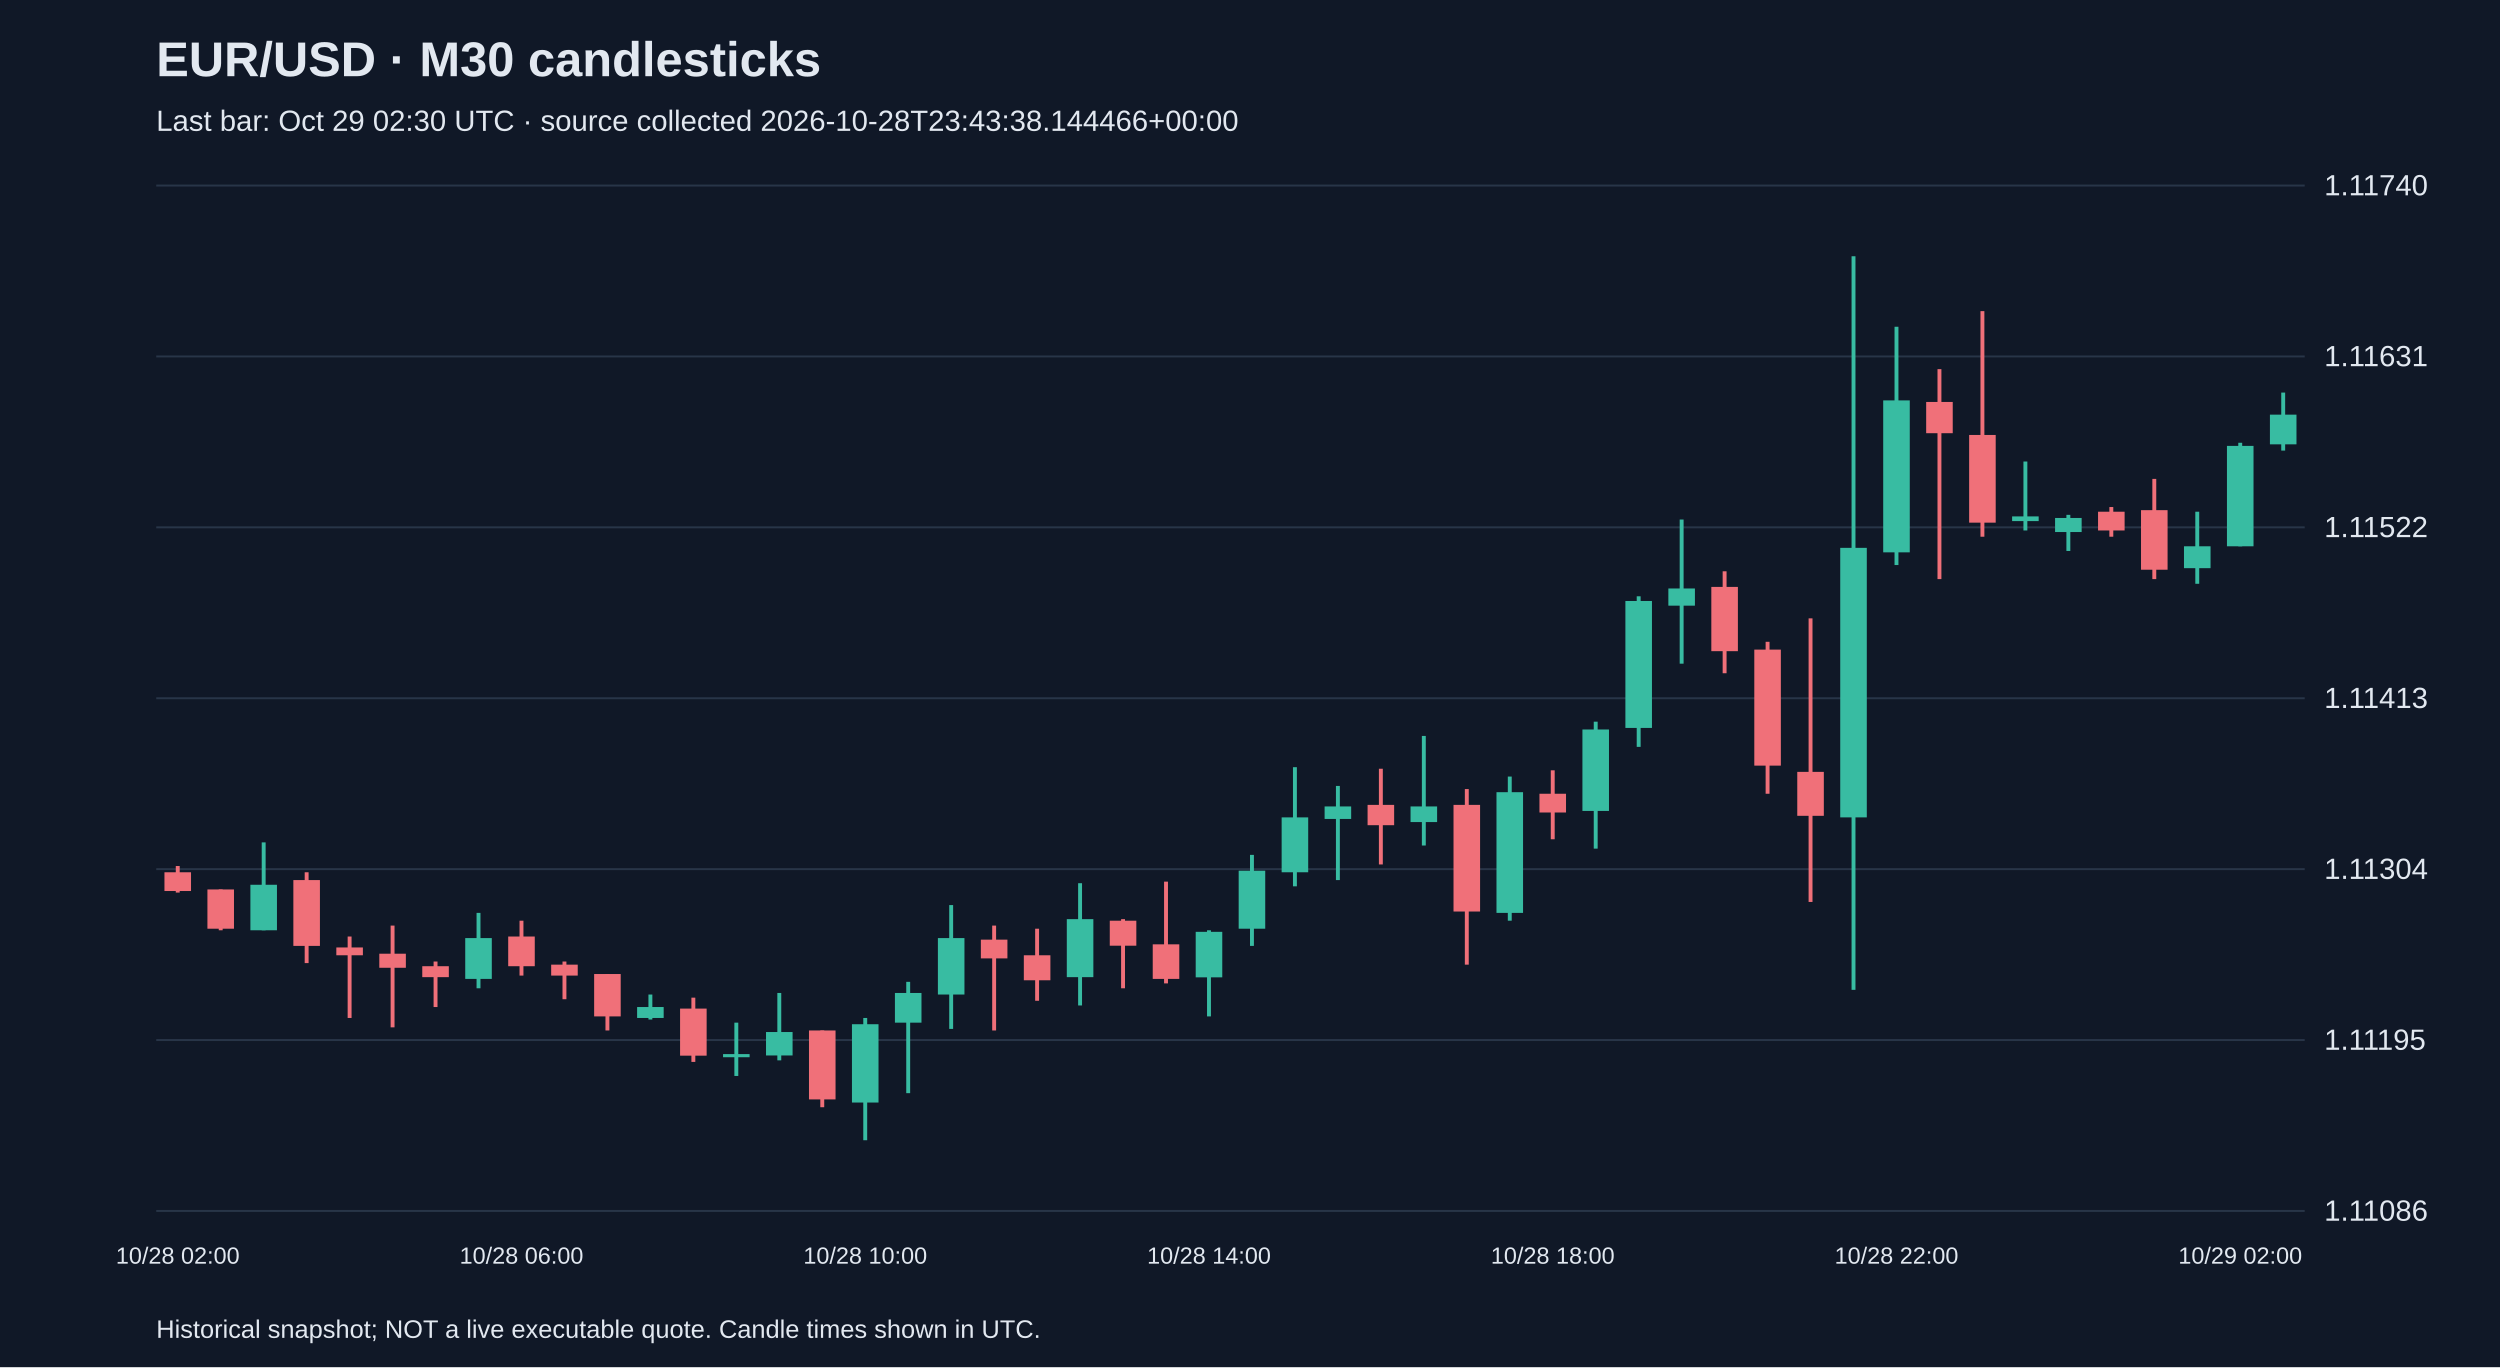
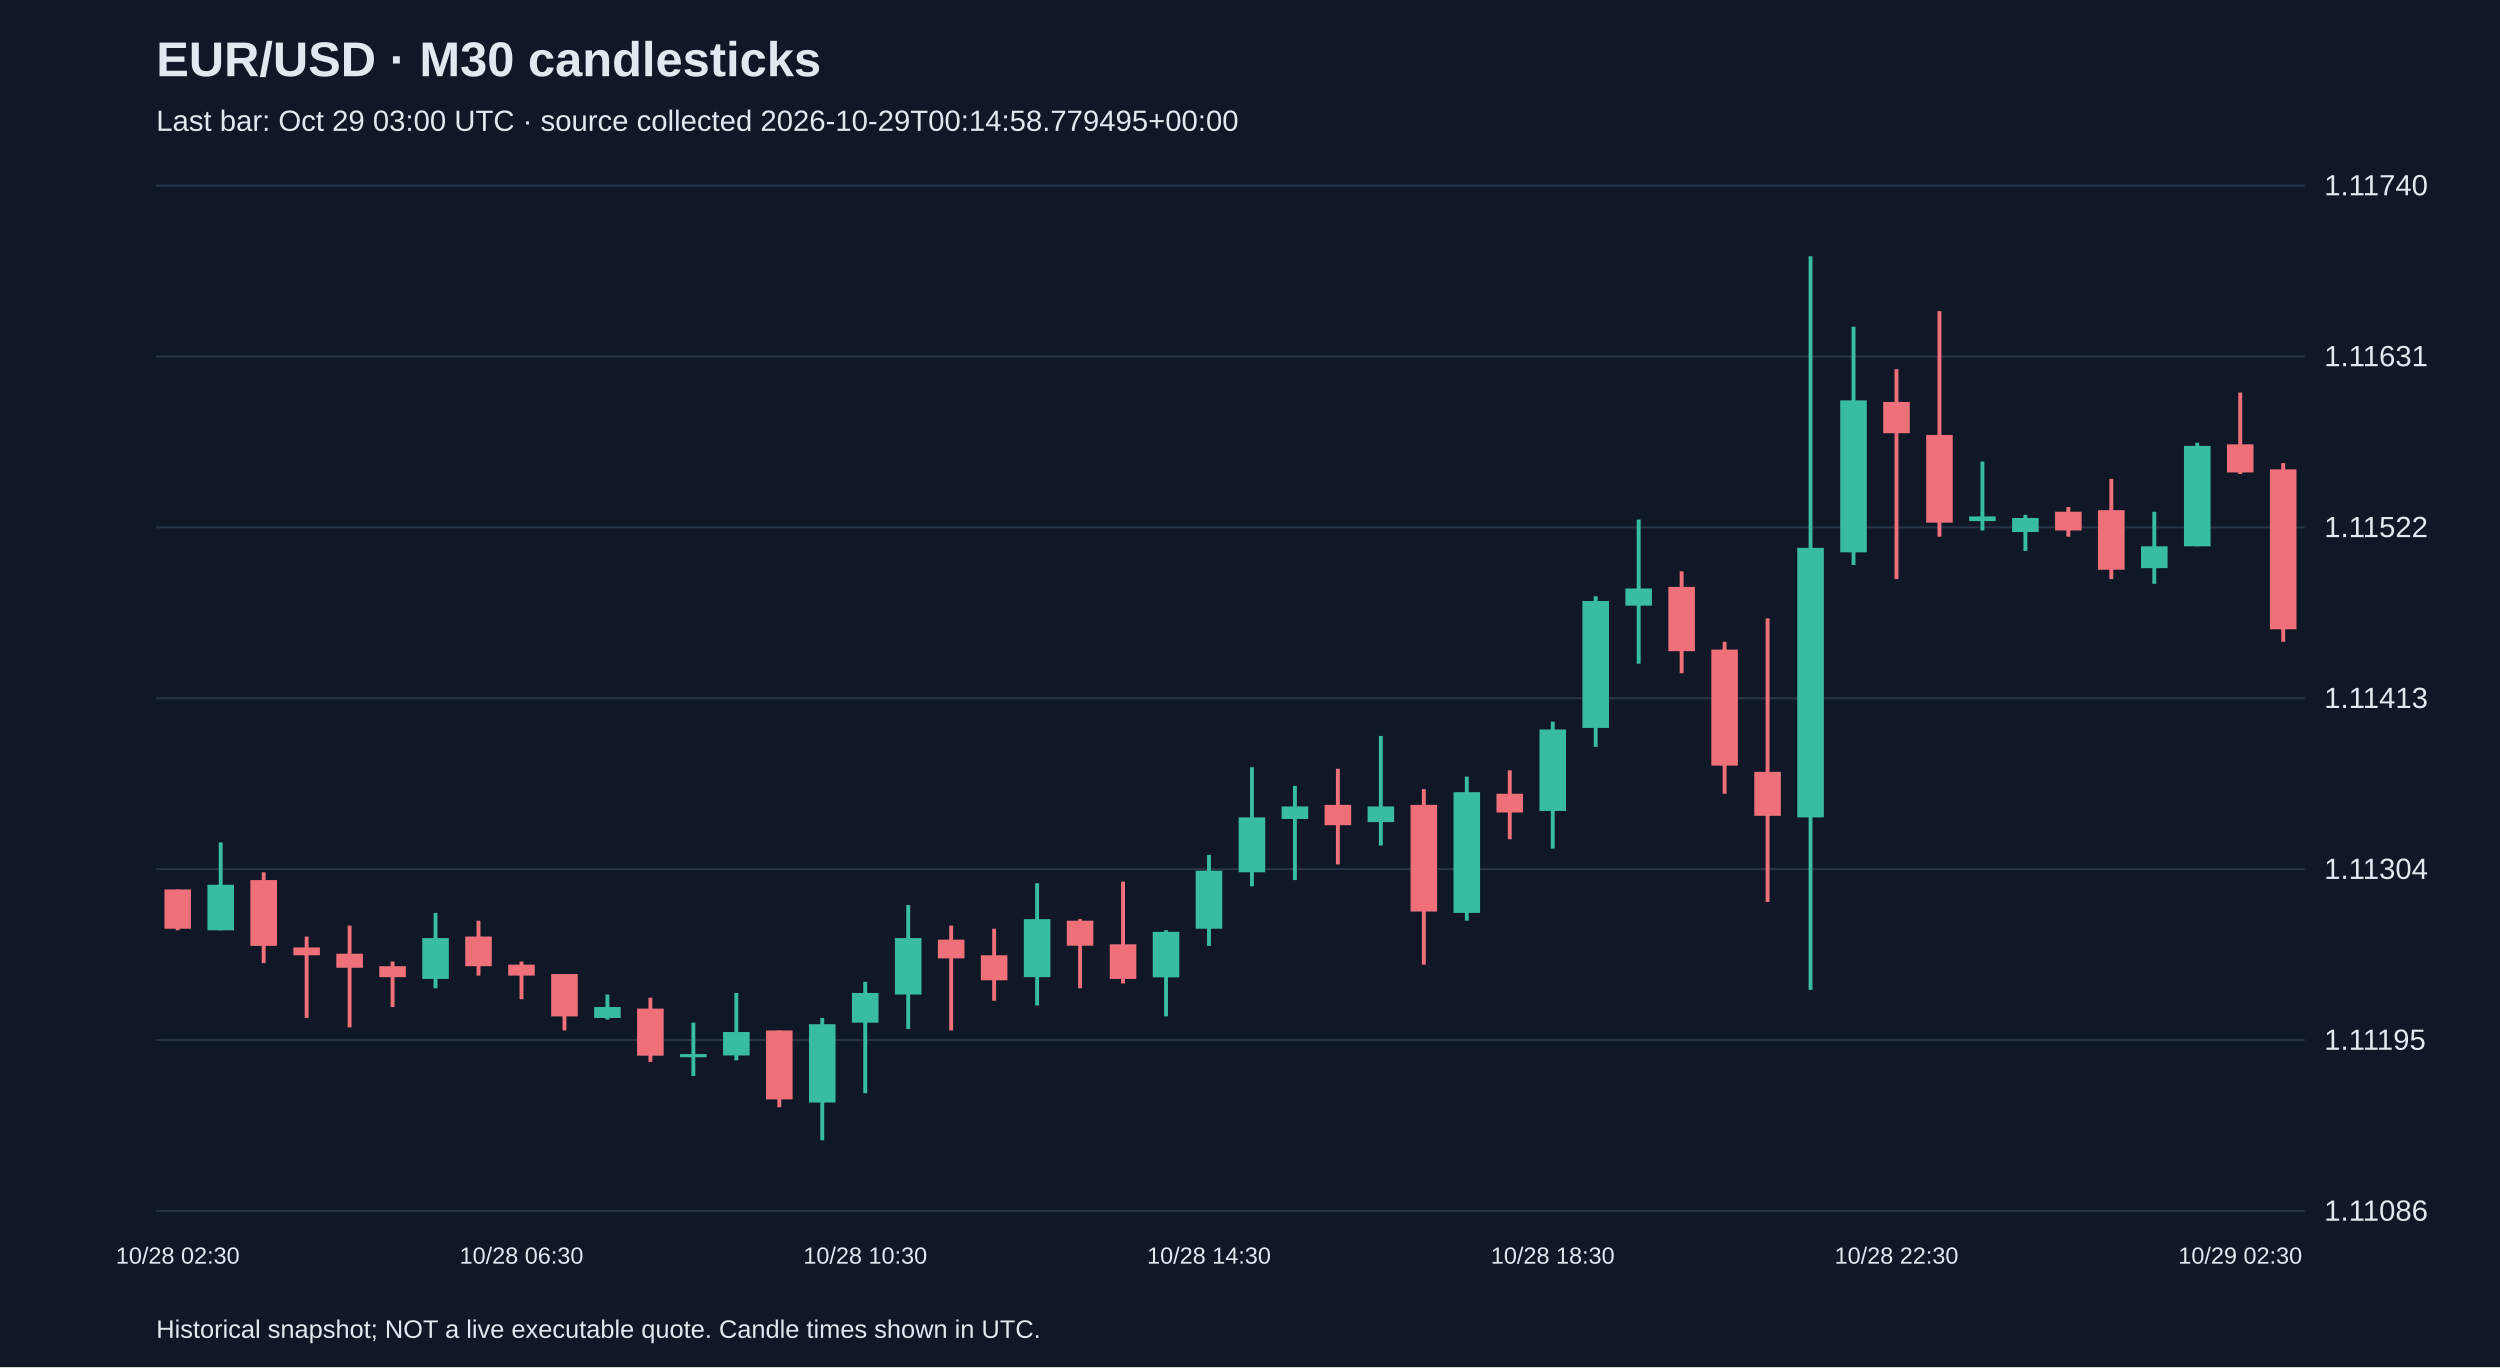
<svg xmlns="http://www.w3.org/2000/svg" viewBox="0 0 1280 700">
  <rect width="100%" height="100%" fill="#101827" />
  <style>text{font-family:Arial,sans-serif;fill:#e2e8f0}</style>
  <text x="80" y="39" font-size="25" font-weight="bold">EUR/USD · M30 candlesticks</text>
-   <text x="80" y="67" font-size="15" fill="#a6b1c5">Last bar: Oct 29 02:30 UTC · source collected 2026-10-28T23:43:38.144466+00:00</text>
+   <text x="80" y="67" font-size="15" fill="#a6b1c5">Last bar: Oct 29 03:00 UTC · source collected 2026-10-29T00:14:58.779495+00:00</text>
  <line x1="80" y1="620.0" x2="1180" y2="620.0" stroke="#283548" />
  <text x="1190" y="625.0" font-size="15">1.11086</text>
  <line x1="80" y1="532.5" x2="1180" y2="532.5" stroke="#283548" />
  <text x="1190" y="537.5" font-size="15">1.11195</text>
  <line x1="80" y1="445.0" x2="1180" y2="445.0" stroke="#283548" />
  <text x="1190" y="450.0" font-size="15">1.11304</text>
  <line x1="80" y1="357.5" x2="1180" y2="357.5" stroke="#283548" />
  <text x="1190" y="362.5" font-size="15">1.11413</text>
  <line x1="80" y1="270.0" x2="1180" y2="270.0" stroke="#283548" />
  <text x="1190" y="275.0" font-size="15">1.11522</text>
  <line x1="80" y1="182.5" x2="1180" y2="182.5" stroke="#283548" />
  <text x="1190" y="187.5" font-size="15">1.11631</text>
  <line x1="80" y1="95.0" x2="1180" y2="95.0" stroke="#283548" />
  <text x="1190" y="100.0" font-size="15">1.11740</text>
-   <line x1="91.0" y1="443.4" x2="91.0" y2="457.0" stroke="#f07079" stroke-width="2" />
-   <rect x="84.2" y="446.6" width="13.6" height="9.6" fill="#f07079" />
-   <text x="91.0" y="647" text-anchor="middle" font-size="12">10/28 02:00</text>
-   <line x1="113.0" y1="455.4" x2="113.0" y2="476.3" stroke="#f07079" stroke-width="2" />
-   <rect x="106.2" y="455.4" width="13.6" height="20.1" fill="#f07079" />
-   <line x1="135.0" y1="431.3" x2="135.0" y2="476.3" stroke="#38bca2" stroke-width="2" />
-   <rect x="128.2" y="453.0" width="13.6" height="23.3" fill="#38bca2" />
-   <line x1="157.0" y1="446.6" x2="157.0" y2="493.1" stroke="#f07079" stroke-width="2" />
-   <rect x="150.2" y="450.6" width="13.6" height="33.7" fill="#f07079" />
-   <line x1="179.0" y1="479.5" x2="179.0" y2="521.2" stroke="#f07079" stroke-width="2" />
-   <rect x="172.2" y="485.1" width="13.6" height="4.0" fill="#f07079" />
-   <line x1="201.0" y1="473.9" x2="201.0" y2="526.0" stroke="#f07079" stroke-width="2" />
-   <rect x="194.2" y="488.3" width="13.6" height="7.2" fill="#f07079" />
-   <line x1="223.0" y1="492.3" x2="223.0" y2="515.6" stroke="#f07079" stroke-width="2" />
-   <rect x="216.2" y="494.7" width="13.6" height="5.6" fill="#f07079" />
-   <line x1="245.0" y1="467.4" x2="245.0" y2="506.0" stroke="#38bca2" stroke-width="2" />
-   <rect x="238.2" y="480.3" width="13.6" height="20.9" fill="#38bca2" />
-   <line x1="267.0" y1="471.4" x2="267.0" y2="499.5" stroke="#f07079" stroke-width="2" />
-   <rect x="260.2" y="479.5" width="13.6" height="15.2" fill="#f07079" />
-   <text x="267.0" y="647" text-anchor="middle" font-size="12">10/28 06:00</text>
-   <line x1="289.0" y1="492.3" x2="289.0" y2="511.6" stroke="#f07079" stroke-width="2" />
-   <rect x="282.2" y="493.9" width="13.6" height="5.6" fill="#f07079" />
-   <line x1="311.0" y1="498.7" x2="311.0" y2="527.6" stroke="#f07079" stroke-width="2" />
-   <rect x="304.2" y="498.7" width="13.6" height="21.7" fill="#f07079" />
-   <line x1="333.0" y1="509.2" x2="333.0" y2="522.0" stroke="#38bca2" stroke-width="2" />
-   <rect x="326.2" y="515.6" width="13.6" height="5.6" fill="#38bca2" />
-   <line x1="355.0" y1="510.8" x2="355.0" y2="543.7" stroke="#f07079" stroke-width="2" />
-   <rect x="348.2" y="516.4" width="13.6" height="24.1" fill="#f07079" />
-   <line x1="377.0" y1="523.6" x2="377.0" y2="550.9" stroke="#38bca2" stroke-width="2" />
-   <rect x="370.2" y="539.7" width="13.6" height="1.6" fill="#38bca2" />
-   <line x1="399.0" y1="508.4" x2="399.0" y2="542.9" stroke="#38bca2" stroke-width="2" />
-   <rect x="392.2" y="528.4" width="13.6" height="12.0" fill="#38bca2" />
-   <line x1="421.0" y1="527.6" x2="421.0" y2="566.9" stroke="#f07079" stroke-width="2" />
-   <rect x="414.2" y="527.6" width="13.6" height="35.3" fill="#f07079" />
-   <line x1="443.0" y1="521.2" x2="443.0" y2="583.8" stroke="#38bca2" stroke-width="2" />
-   <rect x="436.2" y="524.4" width="13.6" height="40.1" fill="#38bca2" />
-   <text x="443.0" y="647" text-anchor="middle" font-size="12">10/28 10:00</text>
-   <line x1="465.0" y1="502.7" x2="465.0" y2="559.7" stroke="#38bca2" stroke-width="2" />
-   <rect x="458.2" y="508.4" width="13.6" height="15.2" fill="#38bca2" />
-   <line x1="487.0" y1="463.4" x2="487.0" y2="526.8" stroke="#38bca2" stroke-width="2" />
-   <rect x="480.2" y="480.3" width="13.6" height="28.9" fill="#38bca2" />
-   <line x1="509.0" y1="473.9" x2="509.0" y2="527.6" stroke="#f07079" stroke-width="2" />
-   <rect x="502.2" y="481.1" width="13.6" height="9.6" fill="#f07079" />
-   <line x1="531.0" y1="475.5" x2="531.0" y2="512.4" stroke="#f07079" stroke-width="2" />
-   <rect x="524.2" y="489.1" width="13.6" height="12.8" fill="#f07079" />
-   <line x1="553.0" y1="452.2" x2="553.0" y2="514.8" stroke="#38bca2" stroke-width="2" />
-   <rect x="546.2" y="470.6" width="13.6" height="29.7" fill="#38bca2" />
-   <line x1="575.0" y1="470.6" x2="575.0" y2="506.0" stroke="#f07079" stroke-width="2" />
-   <rect x="568.2" y="471.4" width="13.6" height="12.8" fill="#f07079" />
-   <line x1="597.0" y1="451.4" x2="597.0" y2="503.5" stroke="#f07079" stroke-width="2" />
-   <rect x="590.2" y="483.5" width="13.6" height="17.7" fill="#f07079" />
-   <line x1="619.0" y1="476.3" x2="619.0" y2="520.4" stroke="#38bca2" stroke-width="2" />
-   <rect x="612.2" y="477.1" width="13.6" height="23.3" fill="#38bca2" />
-   <text x="619.0" y="647" text-anchor="middle" font-size="12">10/28 14:00</text>
-   <line x1="641.0" y1="437.7" x2="641.0" y2="484.3" stroke="#38bca2" stroke-width="2" />
-   <rect x="634.2" y="445.8" width="13.6" height="29.7" fill="#38bca2" />
-   <line x1="663.0" y1="392.8" x2="663.0" y2="453.8" stroke="#38bca2" stroke-width="2" />
-   <rect x="656.2" y="418.5" width="13.6" height="28.1" fill="#38bca2" />
-   <line x1="685.0" y1="402.4" x2="685.0" y2="450.6" stroke="#38bca2" stroke-width="2" />
-   <rect x="678.2" y="412.9" width="13.6" height="6.4" fill="#38bca2" />
-   <line x1="707.0" y1="393.6" x2="707.0" y2="442.6" stroke="#f07079" stroke-width="2" />
-   <rect x="700.2" y="412.1" width="13.6" height="10.4" fill="#f07079" />
-   <line x1="729.0" y1="376.8" x2="729.0" y2="432.9" stroke="#38bca2" stroke-width="2" />
-   <rect x="722.2" y="412.9" width="13.6" height="8.0" fill="#38bca2" />
-   <line x1="751.0" y1="404.0" x2="751.0" y2="493.9" stroke="#f07079" stroke-width="2" />
-   <rect x="744.2" y="412.1" width="13.6" height="54.6" fill="#f07079" />
-   <line x1="773.0" y1="397.6" x2="773.0" y2="471.4" stroke="#38bca2" stroke-width="2" />
-   <rect x="766.2" y="405.6" width="13.6" height="61.8" fill="#38bca2" />
-   <line x1="795.0" y1="394.4" x2="795.0" y2="429.7" stroke="#f07079" stroke-width="2" />
-   <rect x="788.2" y="406.4" width="13.6" height="9.6" fill="#f07079" />
-   <text x="795.0" y="647" text-anchor="middle" font-size="12">10/28 18:00</text>
-   <line x1="817.0" y1="369.5" x2="817.0" y2="434.5" stroke="#38bca2" stroke-width="2" />
-   <rect x="810.2" y="373.5" width="13.6" height="41.7" fill="#38bca2" />
-   <line x1="839.0" y1="305.3" x2="839.0" y2="382.4" stroke="#38bca2" stroke-width="2" />
-   <rect x="832.2" y="307.7" width="13.6" height="65.0" fill="#38bca2" />
-   <line x1="861.0" y1="266.0" x2="861.0" y2="339.8" stroke="#38bca2" stroke-width="2" />
-   <rect x="854.2" y="301.3" width="13.6" height="8.8" fill="#38bca2" />
-   <line x1="883.0" y1="292.5" x2="883.0" y2="344.7" stroke="#f07079" stroke-width="2" />
-   <rect x="876.2" y="300.5" width="13.6" height="32.9" fill="#f07079" />
-   <line x1="905.0" y1="328.6" x2="905.0" y2="406.4" stroke="#f07079" stroke-width="2" />
-   <rect x="898.2" y="332.6" width="13.6" height="59.4" fill="#f07079" />
-   <line x1="927.0" y1="316.6" x2="927.0" y2="461.8" stroke="#f07079" stroke-width="2" />
-   <rect x="920.2" y="395.2" width="13.6" height="22.5" fill="#f07079" />
-   <line x1="949.0" y1="131.2" x2="949.0" y2="506.8" stroke="#38bca2" stroke-width="2" />
-   <rect x="942.2" y="280.5" width="13.6" height="138.0" fill="#38bca2" />
-   <line x1="971.0" y1="167.3" x2="971.0" y2="289.3" stroke="#38bca2" stroke-width="2" />
-   <rect x="964.2" y="205.0" width="13.6" height="77.8" fill="#38bca2" />
-   <text x="971.0" y="647" text-anchor="middle" font-size="12">10/28 22:00</text>
-   <line x1="993.0" y1="189.0" x2="993.0" y2="296.5" stroke="#f07079" stroke-width="2" />
-   <rect x="986.2" y="205.8" width="13.6" height="16.0" fill="#f07079" />
-   <line x1="1015.0" y1="159.3" x2="1015.0" y2="274.8" stroke="#f07079" stroke-width="2" />
-   <rect x="1008.2" y="222.7" width="13.6" height="44.9" fill="#f07079" />
-   <line x1="1037.0" y1="236.3" x2="1037.0" y2="271.6" stroke="#38bca2" stroke-width="2" />
-   <rect x="1030.2" y="264.4" width="13.6" height="2.4" fill="#38bca2" />
-   <line x1="1059.0" y1="263.6" x2="1059.0" y2="282.1" stroke="#38bca2" stroke-width="2" />
-   <rect x="1052.2" y="265.2" width="13.6" height="7.2" fill="#38bca2" />
-   <line x1="1081.0" y1="259.6" x2="1081.0" y2="274.8" stroke="#f07079" stroke-width="2" />
-   <rect x="1074.2" y="262.0" width="13.6" height="9.6" fill="#f07079" />
-   <line x1="1103.0" y1="245.2" x2="1103.0" y2="296.5" stroke="#f07079" stroke-width="2" />
-   <rect x="1096.2" y="261.2" width="13.6" height="30.5" fill="#f07079" />
-   <line x1="1125.0" y1="262.0" x2="1125.0" y2="298.9" stroke="#38bca2" stroke-width="2" />
-   <rect x="1118.2" y="279.7" width="13.6" height="11.2" fill="#38bca2" />
-   <line x1="1147.0" y1="226.7" x2="1147.0" y2="279.7" stroke="#38bca2" stroke-width="2" />
-   <rect x="1140.2" y="228.3" width="13.6" height="51.4" fill="#38bca2" />
-   <text x="1147.0" y="647" text-anchor="middle" font-size="12">10/29 02:00</text>
-   <line x1="1169.0" y1="201.0" x2="1169.0" y2="230.7" stroke="#38bca2" stroke-width="2" />
-   <rect x="1162.2" y="212.3" width="13.6" height="15.2" fill="#38bca2" />
+   <line x1="91.0" y1="455.4" x2="91.0" y2="476.3" stroke="#f07079" stroke-width="2" />
+   <rect x="84.2" y="455.4" width="13.6" height="20.1" fill="#f07079" />
+   <text x="91.0" y="647" text-anchor="middle" font-size="12">10/28 02:30</text>
+   <line x1="113.0" y1="431.3" x2="113.0" y2="476.3" stroke="#38bca2" stroke-width="2" />
+   <rect x="106.2" y="453.0" width="13.6" height="23.3" fill="#38bca2" />
+   <line x1="135.0" y1="446.6" x2="135.0" y2="493.1" stroke="#f07079" stroke-width="2" />
+   <rect x="128.2" y="450.6" width="13.6" height="33.7" fill="#f07079" />
+   <line x1="157.0" y1="479.5" x2="157.0" y2="521.2" stroke="#f07079" stroke-width="2" />
+   <rect x="150.2" y="485.1" width="13.6" height="4.0" fill="#f07079" />
+   <line x1="179.0" y1="473.9" x2="179.0" y2="526.0" stroke="#f07079" stroke-width="2" />
+   <rect x="172.2" y="488.3" width="13.6" height="7.2" fill="#f07079" />
+   <line x1="201.0" y1="492.3" x2="201.0" y2="515.6" stroke="#f07079" stroke-width="2" />
+   <rect x="194.2" y="494.7" width="13.6" height="5.6" fill="#f07079" />
+   <line x1="223.0" y1="467.4" x2="223.0" y2="506.0" stroke="#38bca2" stroke-width="2" />
+   <rect x="216.2" y="480.3" width="13.6" height="20.9" fill="#38bca2" />
+   <line x1="245.0" y1="471.4" x2="245.0" y2="499.5" stroke="#f07079" stroke-width="2" />
+   <rect x="238.2" y="479.5" width="13.6" height="15.2" fill="#f07079" />
+   <line x1="267.0" y1="492.3" x2="267.0" y2="511.6" stroke="#f07079" stroke-width="2" />
+   <rect x="260.2" y="493.9" width="13.6" height="5.6" fill="#f07079" />
+   <text x="267.0" y="647" text-anchor="middle" font-size="12">10/28 06:30</text>
+   <line x1="289.0" y1="498.7" x2="289.0" y2="527.6" stroke="#f07079" stroke-width="2" />
+   <rect x="282.2" y="498.7" width="13.6" height="21.7" fill="#f07079" />
+   <line x1="311.0" y1="509.2" x2="311.0" y2="522.0" stroke="#38bca2" stroke-width="2" />
+   <rect x="304.2" y="515.6" width="13.6" height="5.6" fill="#38bca2" />
+   <line x1="333.0" y1="510.8" x2="333.0" y2="543.7" stroke="#f07079" stroke-width="2" />
+   <rect x="326.2" y="516.4" width="13.6" height="24.1" fill="#f07079" />
+   <line x1="355.0" y1="523.6" x2="355.0" y2="550.9" stroke="#38bca2" stroke-width="2" />
+   <rect x="348.2" y="539.7" width="13.6" height="1.6" fill="#38bca2" />
+   <line x1="377.0" y1="508.4" x2="377.0" y2="542.9" stroke="#38bca2" stroke-width="2" />
+   <rect x="370.2" y="528.4" width="13.6" height="12.0" fill="#38bca2" />
+   <line x1="399.0" y1="527.6" x2="399.0" y2="566.9" stroke="#f07079" stroke-width="2" />
+   <rect x="392.2" y="527.6" width="13.6" height="35.3" fill="#f07079" />
+   <line x1="421.0" y1="521.2" x2="421.0" y2="583.8" stroke="#38bca2" stroke-width="2" />
+   <rect x="414.2" y="524.4" width="13.6" height="40.1" fill="#38bca2" />
+   <line x1="443.0" y1="502.7" x2="443.0" y2="559.7" stroke="#38bca2" stroke-width="2" />
+   <rect x="436.2" y="508.4" width="13.6" height="15.2" fill="#38bca2" />
+   <text x="443.0" y="647" text-anchor="middle" font-size="12">10/28 10:30</text>
+   <line x1="465.0" y1="463.4" x2="465.0" y2="526.8" stroke="#38bca2" stroke-width="2" />
+   <rect x="458.2" y="480.3" width="13.6" height="28.9" fill="#38bca2" />
+   <line x1="487.0" y1="473.9" x2="487.0" y2="527.6" stroke="#f07079" stroke-width="2" />
+   <rect x="480.2" y="481.1" width="13.6" height="9.6" fill="#f07079" />
+   <line x1="509.0" y1="475.5" x2="509.0" y2="512.4" stroke="#f07079" stroke-width="2" />
+   <rect x="502.2" y="489.1" width="13.6" height="12.8" fill="#f07079" />
+   <line x1="531.0" y1="452.2" x2="531.0" y2="514.8" stroke="#38bca2" stroke-width="2" />
+   <rect x="524.2" y="470.6" width="13.6" height="29.7" fill="#38bca2" />
+   <line x1="553.0" y1="470.6" x2="553.0" y2="506.0" stroke="#f07079" stroke-width="2" />
+   <rect x="546.2" y="471.4" width="13.6" height="12.8" fill="#f07079" />
+   <line x1="575.0" y1="451.4" x2="575.0" y2="503.5" stroke="#f07079" stroke-width="2" />
+   <rect x="568.2" y="483.5" width="13.6" height="17.7" fill="#f07079" />
+   <line x1="597.0" y1="476.3" x2="597.0" y2="520.4" stroke="#38bca2" stroke-width="2" />
+   <rect x="590.2" y="477.1" width="13.6" height="23.3" fill="#38bca2" />
+   <line x1="619.0" y1="437.7" x2="619.0" y2="484.3" stroke="#38bca2" stroke-width="2" />
+   <rect x="612.2" y="445.8" width="13.6" height="29.7" fill="#38bca2" />
+   <text x="619.0" y="647" text-anchor="middle" font-size="12">10/28 14:30</text>
+   <line x1="641.0" y1="392.8" x2="641.0" y2="453.8" stroke="#38bca2" stroke-width="2" />
+   <rect x="634.2" y="418.5" width="13.6" height="28.1" fill="#38bca2" />
+   <line x1="663.0" y1="402.4" x2="663.0" y2="450.6" stroke="#38bca2" stroke-width="2" />
+   <rect x="656.2" y="412.9" width="13.6" height="6.4" fill="#38bca2" />
+   <line x1="685.0" y1="393.6" x2="685.0" y2="442.6" stroke="#f07079" stroke-width="2" />
+   <rect x="678.2" y="412.1" width="13.6" height="10.4" fill="#f07079" />
+   <line x1="707.0" y1="376.8" x2="707.0" y2="432.9" stroke="#38bca2" stroke-width="2" />
+   <rect x="700.2" y="412.9" width="13.6" height="8.0" fill="#38bca2" />
+   <line x1="729.0" y1="404.0" x2="729.0" y2="493.9" stroke="#f07079" stroke-width="2" />
+   <rect x="722.2" y="412.1" width="13.6" height="54.6" fill="#f07079" />
+   <line x1="751.0" y1="397.6" x2="751.0" y2="471.4" stroke="#38bca2" stroke-width="2" />
+   <rect x="744.2" y="405.6" width="13.6" height="61.8" fill="#38bca2" />
+   <line x1="773.0" y1="394.4" x2="773.0" y2="429.7" stroke="#f07079" stroke-width="2" />
+   <rect x="766.2" y="406.4" width="13.6" height="9.6" fill="#f07079" />
+   <line x1="795.0" y1="369.5" x2="795.0" y2="434.5" stroke="#38bca2" stroke-width="2" />
+   <rect x="788.2" y="373.5" width="13.6" height="41.7" fill="#38bca2" />
+   <text x="795.0" y="647" text-anchor="middle" font-size="12">10/28 18:30</text>
+   <line x1="817.0" y1="305.3" x2="817.0" y2="382.4" stroke="#38bca2" stroke-width="2" />
+   <rect x="810.2" y="307.7" width="13.6" height="65.0" fill="#38bca2" />
+   <line x1="839.0" y1="266.0" x2="839.0" y2="339.8" stroke="#38bca2" stroke-width="2" />
+   <rect x="832.2" y="301.3" width="13.6" height="8.8" fill="#38bca2" />
+   <line x1="861.0" y1="292.5" x2="861.0" y2="344.7" stroke="#f07079" stroke-width="2" />
+   <rect x="854.2" y="300.5" width="13.6" height="32.9" fill="#f07079" />
+   <line x1="883.0" y1="328.6" x2="883.0" y2="406.4" stroke="#f07079" stroke-width="2" />
+   <rect x="876.2" y="332.6" width="13.6" height="59.4" fill="#f07079" />
+   <line x1="905.0" y1="316.6" x2="905.0" y2="461.8" stroke="#f07079" stroke-width="2" />
+   <rect x="898.2" y="395.2" width="13.6" height="22.5" fill="#f07079" />
+   <line x1="927.0" y1="131.2" x2="927.0" y2="506.8" stroke="#38bca2" stroke-width="2" />
+   <rect x="920.2" y="280.5" width="13.6" height="138.0" fill="#38bca2" />
+   <line x1="949.0" y1="167.3" x2="949.0" y2="289.3" stroke="#38bca2" stroke-width="2" />
+   <rect x="942.2" y="205.0" width="13.6" height="77.8" fill="#38bca2" />
+   <line x1="971.0" y1="189.0" x2="971.0" y2="296.5" stroke="#f07079" stroke-width="2" />
+   <rect x="964.2" y="205.8" width="13.6" height="16.0" fill="#f07079" />
+   <text x="971.0" y="647" text-anchor="middle" font-size="12">10/28 22:30</text>
+   <line x1="993.0" y1="159.3" x2="993.0" y2="274.8" stroke="#f07079" stroke-width="2" />
+   <rect x="986.2" y="222.7" width="13.6" height="44.9" fill="#f07079" />
+   <line x1="1015.0" y1="236.3" x2="1015.0" y2="271.6" stroke="#38bca2" stroke-width="2" />
+   <rect x="1008.2" y="264.4" width="13.6" height="2.4" fill="#38bca2" />
+   <line x1="1037.0" y1="263.6" x2="1037.0" y2="282.1" stroke="#38bca2" stroke-width="2" />
+   <rect x="1030.2" y="265.2" width="13.6" height="7.2" fill="#38bca2" />
+   <line x1="1059.0" y1="259.6" x2="1059.0" y2="274.8" stroke="#f07079" stroke-width="2" />
+   <rect x="1052.2" y="262.0" width="13.6" height="9.6" fill="#f07079" />
+   <line x1="1081.0" y1="245.2" x2="1081.0" y2="296.5" stroke="#f07079" stroke-width="2" />
+   <rect x="1074.2" y="261.2" width="13.6" height="30.5" fill="#f07079" />
+   <line x1="1103.0" y1="262.0" x2="1103.0" y2="298.9" stroke="#38bca2" stroke-width="2" />
+   <rect x="1096.2" y="279.7" width="13.6" height="11.2" fill="#38bca2" />
+   <line x1="1125.0" y1="226.7" x2="1125.0" y2="279.7" stroke="#38bca2" stroke-width="2" />
+   <rect x="1118.2" y="228.3" width="13.6" height="51.4" fill="#38bca2" />
+   <line x1="1147.0" y1="201.0" x2="1147.0" y2="242.7" stroke="#f07079" stroke-width="2" />
+   <rect x="1140.2" y="227.5" width="13.6" height="14.4" fill="#f07079" />
+   <text x="1147.0" y="647" text-anchor="middle" font-size="12">10/29 02:30</text>
+   <line x1="1169.0" y1="237.1" x2="1169.0" y2="328.6" stroke="#f07079" stroke-width="2" />
+   <rect x="1162.2" y="240.3" width="13.6" height="81.9" fill="#f07079" />
  <text x="80" y="685" font-size="13">Historical snapshot; NOT a live executable quote. Candle times shown in UTC.</text>
</svg>
